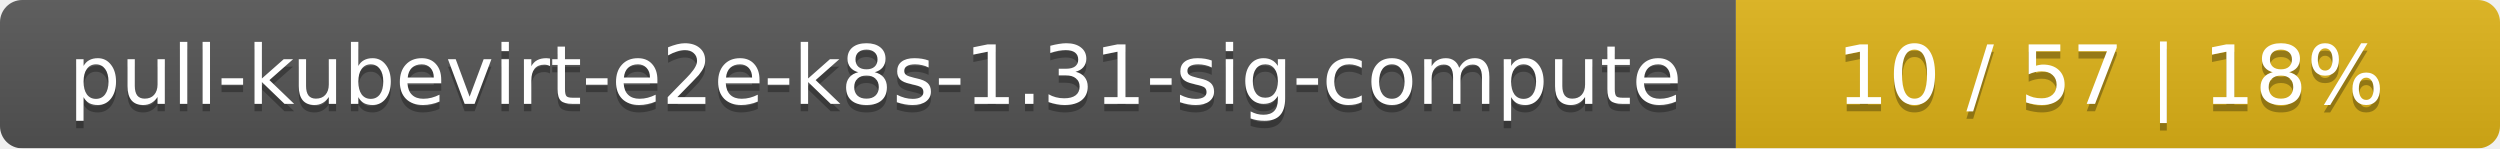
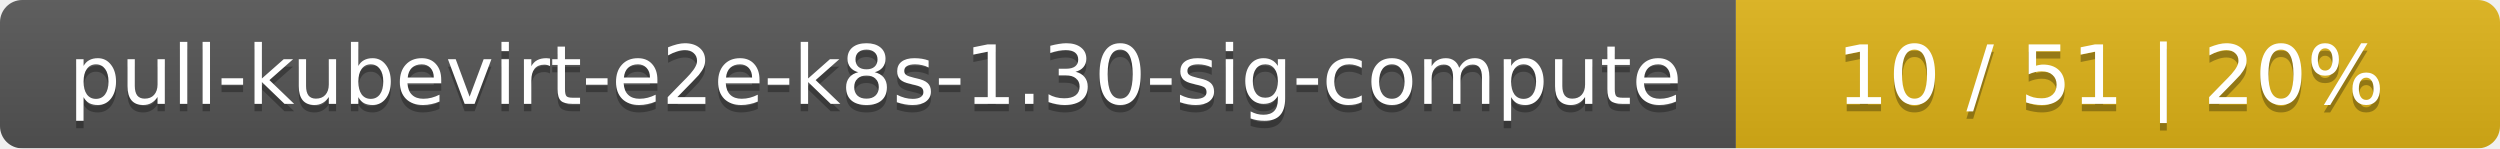
<svg xmlns="http://www.w3.org/2000/svg" width="337" height="20">
  <linearGradient id="smooth" x2="0" y2="100%">
    <stop offset="0" stop-color="#bbb" stop-opacity=".1" />
    <stop offset="1" stop-opacity=".1" />
  </linearGradient>
  <mask id="round">
    <rect width="337" height="20" rx="3" fill="#fff" />
  </mask>
  <g mask="url(#round)">
    <rect width="234" height="20" fill="#555" />
    <rect x="234" width="103" height="20" fill="#dfb317" />
    <rect width="337" height="20" fill="url(#smooth)" />
  </g>
  <g fill="#fff" text-anchor="middle" font-family="DejaVu Sans,Verdana,Geneva,sans-serif" font-size="11">
-     <text x="118" y="15" fill="#010101" fill-opacity=".3">pull-kubevirt-e2e-k8s-1.31-sig-compute</text>
-     <text x="118" y="14">pull-kubevirt-e2e-k8s-1.31-sig-compute</text>
-     <text x="284.5" y="15" fill="#010101" fill-opacity=".3">10 / 57    |    18%</text>
-     <text x="284.5" y="14">10 / 57    |    18%</text>
+     <text x="118" y="15" fill="#010101" fill-opacity=".3">pull-kubevirt-e2e-k8s-1.30-sig-compute</text>
+     <text x="118" y="14">pull-kubevirt-e2e-k8s-1.30-sig-compute</text>
+     <text x="284.5" y="15" fill="#010101" fill-opacity=".3">10 / 51    |    20%</text>
+     <text x="284.5" y="14">10 / 51    |    20%</text>
  </g>
</svg>
